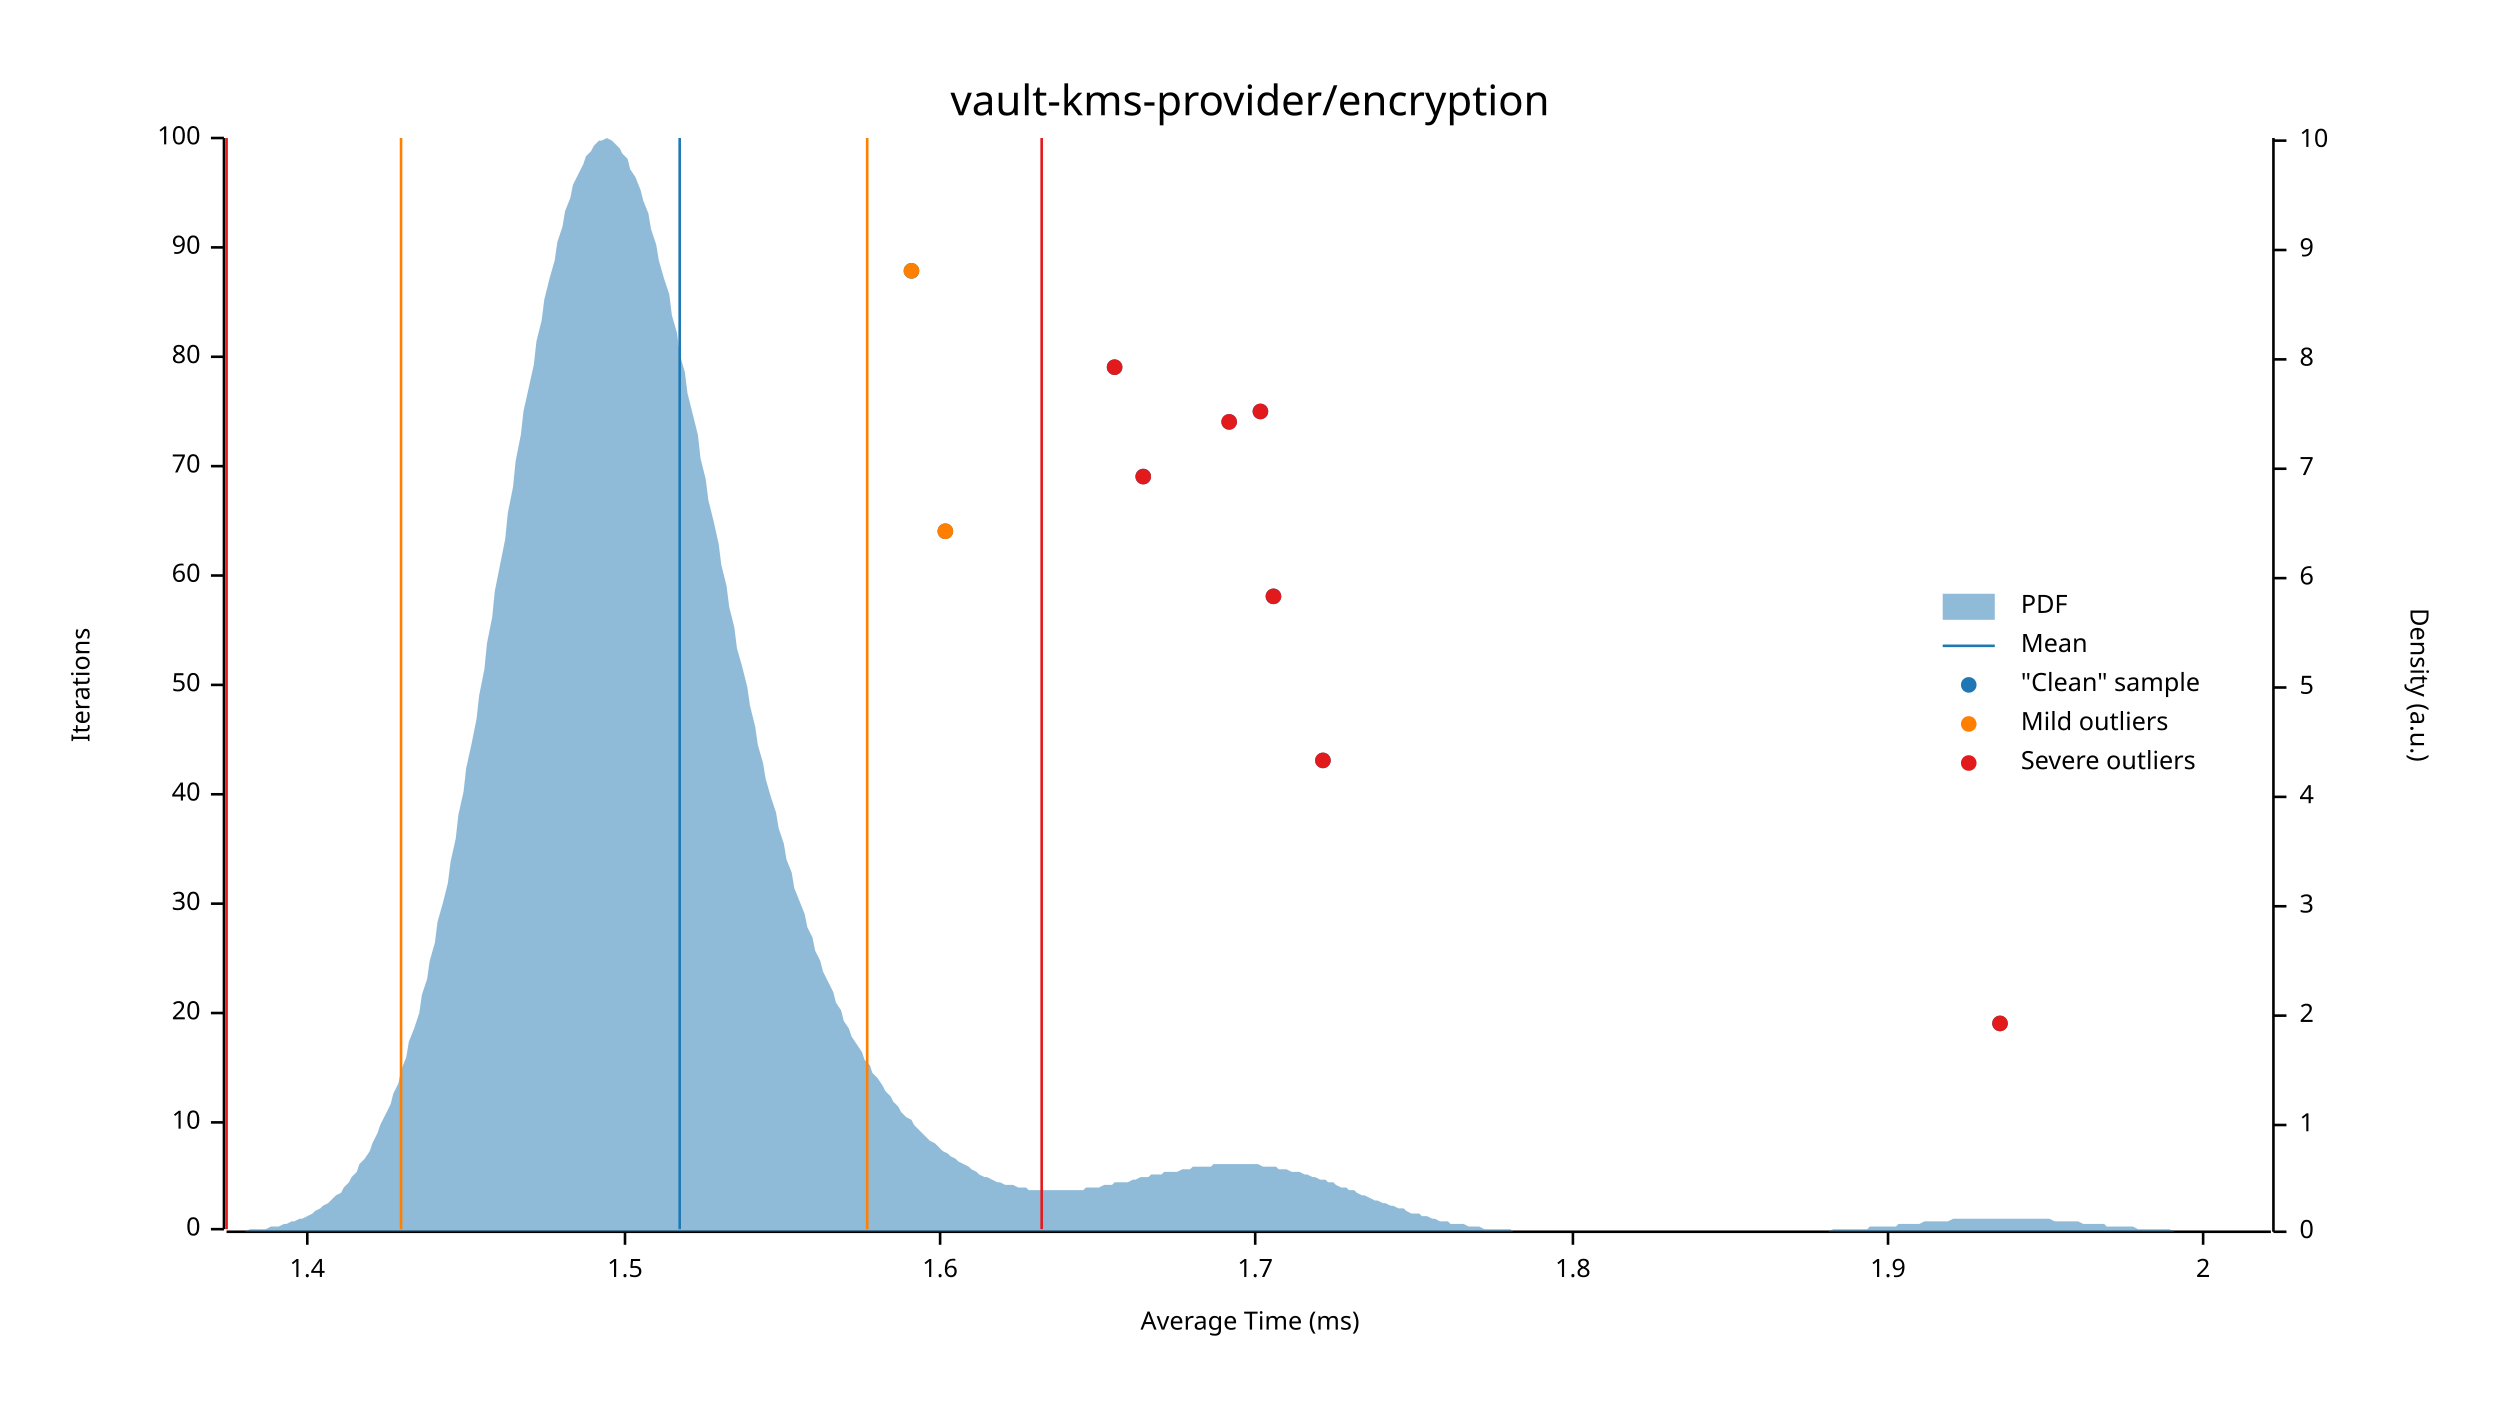
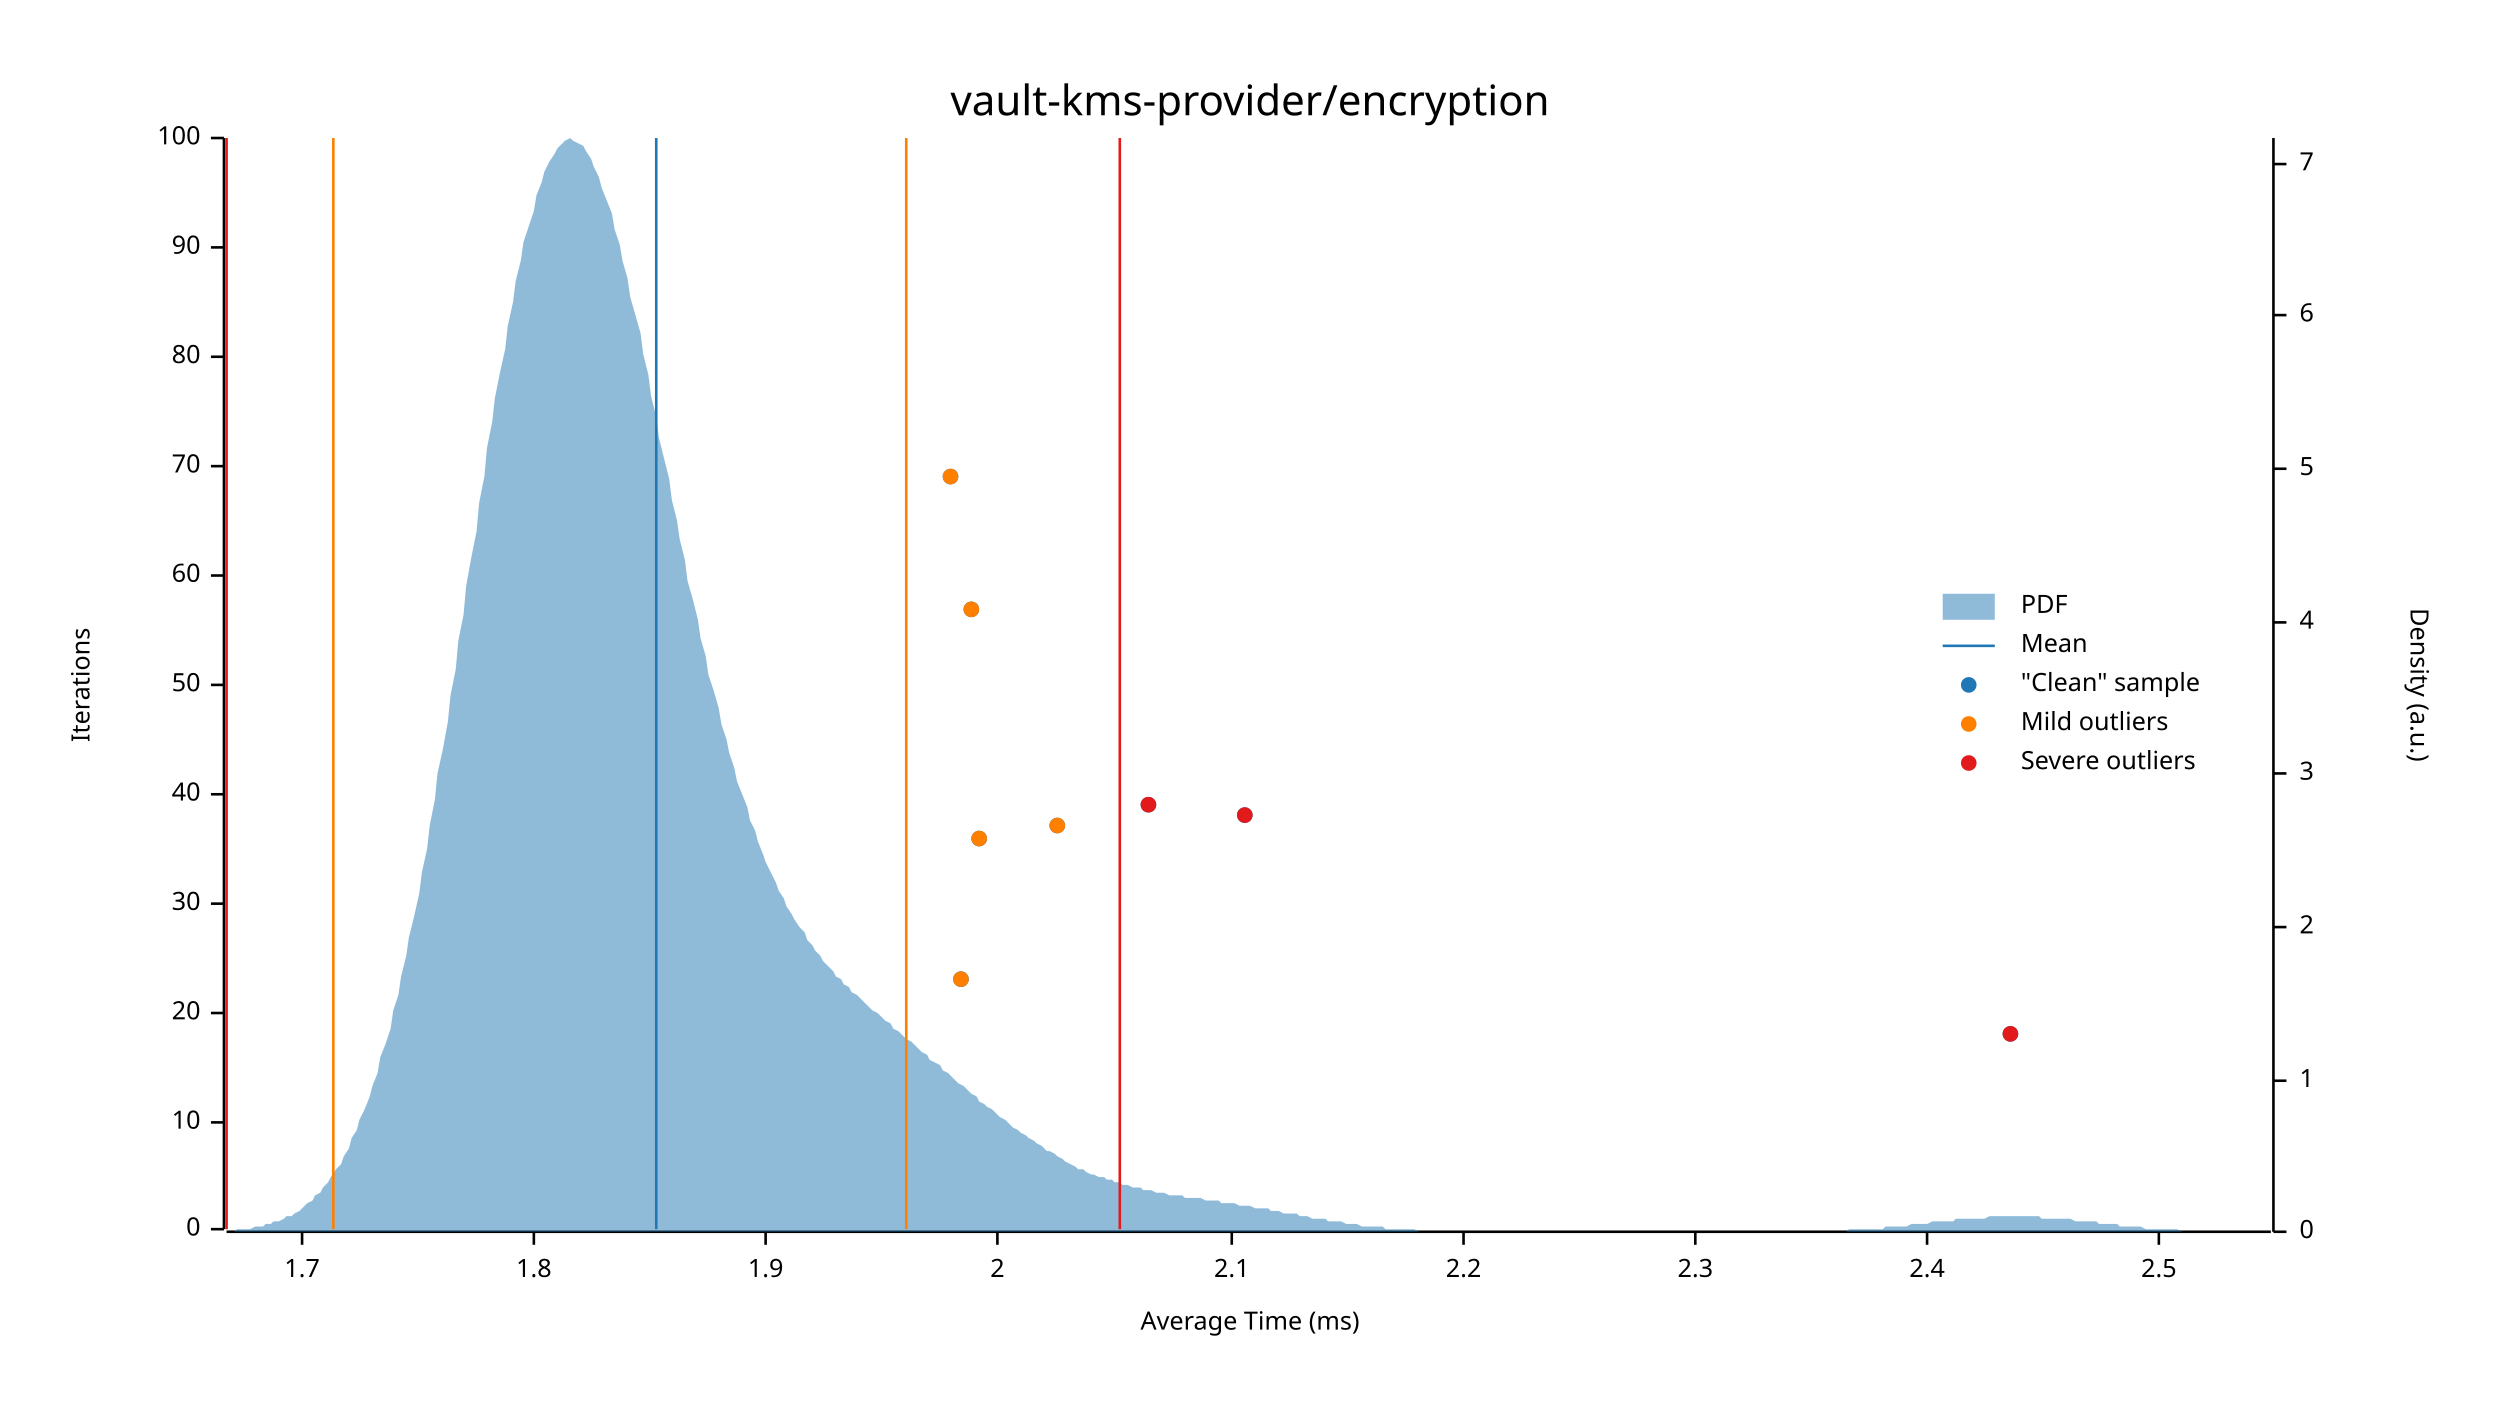
<svg xmlns="http://www.w3.org/2000/svg" width="960" height="540" viewBox="0 0 960 540">
  <text x="480" y="32" dy="0.76em" text-anchor="middle" font-family="sans-serif" font-size="16.129" opacity="1" fill="#000000">
vault-kms-provider/encryption
</text>
  <text x="27" y="263" dy="0.76em" text-anchor="middle" font-family="sans-serif" font-size="9.677" opacity="1" fill="#000000" transform="rotate(270, 27, 263)">
Iterations
</text>
  <text x="480" y="513" dy="-0.5ex" text-anchor="middle" font-family="sans-serif" font-size="9.677" opacity="1" fill="#000000">
Average Time (ms)
</text>
  <polyline fill="none" opacity="1" stroke="#000000" stroke-width="1" points="86,53 86,472 " />
  <text x="77" y="472" dy="0.5ex" text-anchor="end" font-family="sans-serif" font-size="9.677" opacity="1" fill="#000000">
0
</text>
  <polyline fill="none" opacity="1" stroke="#000000" stroke-width="1" points="81,472 86,472 " />
  <text x="77" y="431" dy="0.5ex" text-anchor="end" font-family="sans-serif" font-size="9.677" opacity="1" fill="#000000">
10
</text>
  <polyline fill="none" opacity="1" stroke="#000000" stroke-width="1" points="81,431 86,431 " />
  <text x="77" y="389" dy="0.5ex" text-anchor="end" font-family="sans-serif" font-size="9.677" opacity="1" fill="#000000">
20
</text>
  <polyline fill="none" opacity="1" stroke="#000000" stroke-width="1" points="81,389 86,389 " />
  <text x="77" y="347" dy="0.5ex" text-anchor="end" font-family="sans-serif" font-size="9.677" opacity="1" fill="#000000">
30
</text>
  <polyline fill="none" opacity="1" stroke="#000000" stroke-width="1" points="81,347 86,347 " />
  <text x="77" y="305" dy="0.5ex" text-anchor="end" font-family="sans-serif" font-size="9.677" opacity="1" fill="#000000">
40
</text>
  <polyline fill="none" opacity="1" stroke="#000000" stroke-width="1" points="81,305 86,305 " />
  <text x="77" y="263" dy="0.5ex" text-anchor="end" font-family="sans-serif" font-size="9.677" opacity="1" fill="#000000">
50
</text>
  <polyline fill="none" opacity="1" stroke="#000000" stroke-width="1" points="81,263 86,263 " />
  <text x="77" y="221" dy="0.5ex" text-anchor="end" font-family="sans-serif" font-size="9.677" opacity="1" fill="#000000">
60
</text>
  <polyline fill="none" opacity="1" stroke="#000000" stroke-width="1" points="81,221 86,221 " />
  <text x="77" y="179" dy="0.5ex" text-anchor="end" font-family="sans-serif" font-size="9.677" opacity="1" fill="#000000">
70
</text>
  <polyline fill="none" opacity="1" stroke="#000000" stroke-width="1" points="81,179 86,179 " />
  <text x="77" y="137" dy="0.5ex" text-anchor="end" font-family="sans-serif" font-size="9.677" opacity="1" fill="#000000">
80
</text>
  <polyline fill="none" opacity="1" stroke="#000000" stroke-width="1" points="81,137 86,137 " />
  <text x="77" y="95" dy="0.5ex" text-anchor="end" font-family="sans-serif" font-size="9.677" opacity="1" fill="#000000">
90
</text>
  <polyline fill="none" opacity="1" stroke="#000000" stroke-width="1" points="81,95 86,95 " />
  <text x="77" y="53" dy="0.5ex" text-anchor="end" font-family="sans-serif" font-size="9.677" opacity="1" fill="#000000">
100
</text>
  <polyline fill="none" opacity="1" stroke="#000000" stroke-width="1" points="81,53 86,53 " />
  <polyline fill="none" opacity="1" stroke="#000000" stroke-width="1" points="87,473 872,473 " />
-   <text x="118" y="483" dy="0.76em" text-anchor="middle" font-family="sans-serif" font-size="9.677" opacity="1" fill="#000000">
- 1.4
- </text>
-   <polyline fill="none" opacity="1" stroke="#000000" stroke-width="1" points="118,473 118,478 " />
-   <text x="240" y="483" dy="0.76em" text-anchor="middle" font-family="sans-serif" font-size="9.677" opacity="1" fill="#000000">
- 1.5
- </text>
-   <polyline fill="none" opacity="1" stroke="#000000" stroke-width="1" points="240,473 240,478 " />
-   <text x="361" y="483" dy="0.76em" text-anchor="middle" font-family="sans-serif" font-size="9.677" opacity="1" fill="#000000">
- 1.6
- </text>
-   <polyline fill="none" opacity="1" stroke="#000000" stroke-width="1" points="361,473 361,478 " />
-   <text x="482" y="483" dy="0.76em" text-anchor="middle" font-family="sans-serif" font-size="9.677" opacity="1" fill="#000000">
+   <text x="116" y="483" dy="0.76em" text-anchor="middle" font-family="sans-serif" font-size="9.677" opacity="1" fill="#000000">
1.7
</text>
-   <polyline fill="none" opacity="1" stroke="#000000" stroke-width="1" points="482,473 482,478 " />
-   <text x="604" y="483" dy="0.76em" text-anchor="middle" font-family="sans-serif" font-size="9.677" opacity="1" fill="#000000">
+   <polyline fill="none" opacity="1" stroke="#000000" stroke-width="1" points="116,473 116,478 " />
+   <text x="205" y="483" dy="0.76em" text-anchor="middle" font-family="sans-serif" font-size="9.677" opacity="1" fill="#000000">
1.8
</text>
-   <polyline fill="none" opacity="1" stroke="#000000" stroke-width="1" points="604,473 604,478 " />
-   <text x="725" y="483" dy="0.76em" text-anchor="middle" font-family="sans-serif" font-size="9.677" opacity="1" fill="#000000">
+   <polyline fill="none" opacity="1" stroke="#000000" stroke-width="1" points="205,473 205,478 " />
+   <text x="294" y="483" dy="0.76em" text-anchor="middle" font-family="sans-serif" font-size="9.677" opacity="1" fill="#000000">
1.9
</text>
-   <polyline fill="none" opacity="1" stroke="#000000" stroke-width="1" points="725,473 725,478 " />
-   <text x="846" y="483" dy="0.76em" text-anchor="middle" font-family="sans-serif" font-size="9.677" opacity="1" fill="#000000">
+   <polyline fill="none" opacity="1" stroke="#000000" stroke-width="1" points="294,473 294,478 " />
+   <text x="383" y="483" dy="0.76em" text-anchor="middle" font-family="sans-serif" font-size="9.677" opacity="1" fill="#000000">
2
</text>
-   <polyline fill="none" opacity="1" stroke="#000000" stroke-width="1" points="846,473 846,478 " />
+   <polyline fill="none" opacity="1" stroke="#000000" stroke-width="1" points="383,473 383,478 " />
+   <text x="473" y="483" dy="0.76em" text-anchor="middle" font-family="sans-serif" font-size="9.677" opacity="1" fill="#000000">
+ 2.1
+ </text>
+   <polyline fill="none" opacity="1" stroke="#000000" stroke-width="1" points="473,473 473,478 " />
+   <text x="562" y="483" dy="0.76em" text-anchor="middle" font-family="sans-serif" font-size="9.677" opacity="1" fill="#000000">
+ 2.2
+ </text>
+   <polyline fill="none" opacity="1" stroke="#000000" stroke-width="1" points="562,473 562,478 " />
+   <text x="651" y="483" dy="0.76em" text-anchor="middle" font-family="sans-serif" font-size="9.677" opacity="1" fill="#000000">
+ 2.3
+ </text>
+   <polyline fill="none" opacity="1" stroke="#000000" stroke-width="1" points="651,473 651,478 " />
+   <text x="740" y="483" dy="0.76em" text-anchor="middle" font-family="sans-serif" font-size="9.677" opacity="1" fill="#000000">
+ 2.4
+ </text>
+   <polyline fill="none" opacity="1" stroke="#000000" stroke-width="1" points="740,473 740,478 " />
+   <text x="829" y="483" dy="0.76em" text-anchor="middle" font-family="sans-serif" font-size="9.677" opacity="1" fill="#000000">
+ 2.5
+ </text>
+   <polyline fill="none" opacity="1" stroke="#000000" stroke-width="1" points="829,473 829,478 " />
  <text x="933" y="263" dy="0.76em" text-anchor="middle" font-family="sans-serif" font-size="9.677" opacity="1" fill="#000000" transform="rotate(90, 933, 263)">
Density (a.u.)
</text>
  <polyline fill="none" opacity="1" stroke="#000000" stroke-width="1" points="873,53 873,473 " />
  <text x="883" y="473" dy="0.5ex" text-anchor="start" font-family="sans-serif" font-size="9.677" opacity="1" fill="#000000">
0
</text>
  <polyline fill="none" opacity="1" stroke="#000000" stroke-width="1" points="873,473 878,473 " />
-   <text x="883" y="432" dy="0.5ex" text-anchor="start" font-family="sans-serif" font-size="9.677" opacity="1" fill="#000000">
+   <text x="883" y="415" dy="0.5ex" text-anchor="start" font-family="sans-serif" font-size="9.677" opacity="1" fill="#000000">
1
</text>
-   <polyline fill="none" opacity="1" stroke="#000000" stroke-width="1" points="873,432 878,432 " />
-   <text x="883" y="390" dy="0.5ex" text-anchor="start" font-family="sans-serif" font-size="9.677" opacity="1" fill="#000000">
+   <polyline fill="none" opacity="1" stroke="#000000" stroke-width="1" points="873,415 878,415 " />
+   <text x="883" y="356" dy="0.5ex" text-anchor="start" font-family="sans-serif" font-size="9.677" opacity="1" fill="#000000">
2
</text>
-   <polyline fill="none" opacity="1" stroke="#000000" stroke-width="1" points="873,390 878,390 " />
-   <text x="883" y="348" dy="0.5ex" text-anchor="start" font-family="sans-serif" font-size="9.677" opacity="1" fill="#000000">
+   <polyline fill="none" opacity="1" stroke="#000000" stroke-width="1" points="873,356 878,356 " />
+   <text x="883" y="297" dy="0.5ex" text-anchor="start" font-family="sans-serif" font-size="9.677" opacity="1" fill="#000000">
3
</text>
-   <polyline fill="none" opacity="1" stroke="#000000" stroke-width="1" points="873,348 878,348 " />
-   <text x="883" y="306" dy="0.5ex" text-anchor="start" font-family="sans-serif" font-size="9.677" opacity="1" fill="#000000">
+   <polyline fill="none" opacity="1" stroke="#000000" stroke-width="1" points="873,297 878,297 " />
+   <text x="883" y="239" dy="0.5ex" text-anchor="start" font-family="sans-serif" font-size="9.677" opacity="1" fill="#000000">
4
</text>
-   <polyline fill="none" opacity="1" stroke="#000000" stroke-width="1" points="873,306 878,306 " />
-   <text x="883" y="264" dy="0.5ex" text-anchor="start" font-family="sans-serif" font-size="9.677" opacity="1" fill="#000000">
+   <polyline fill="none" opacity="1" stroke="#000000" stroke-width="1" points="873,239 878,239 " />
+   <text x="883" y="180" dy="0.5ex" text-anchor="start" font-family="sans-serif" font-size="9.677" opacity="1" fill="#000000">
5
</text>
-   <polyline fill="none" opacity="1" stroke="#000000" stroke-width="1" points="873,264 878,264 " />
-   <text x="883" y="222" dy="0.5ex" text-anchor="start" font-family="sans-serif" font-size="9.677" opacity="1" fill="#000000">
+   <polyline fill="none" opacity="1" stroke="#000000" stroke-width="1" points="873,180 878,180 " />
+   <text x="883" y="121" dy="0.5ex" text-anchor="start" font-family="sans-serif" font-size="9.677" opacity="1" fill="#000000">
6
</text>
-   <polyline fill="none" opacity="1" stroke="#000000" stroke-width="1" points="873,222 878,222 " />
-   <text x="883" y="180" dy="0.5ex" text-anchor="start" font-family="sans-serif" font-size="9.677" opacity="1" fill="#000000">
+   <polyline fill="none" opacity="1" stroke="#000000" stroke-width="1" points="873,121 878,121 " />
+   <text x="883" y="63" dy="0.5ex" text-anchor="start" font-family="sans-serif" font-size="9.677" opacity="1" fill="#000000">
7
</text>
-   <polyline fill="none" opacity="1" stroke="#000000" stroke-width="1" points="873,180 878,180 " />
-   <text x="883" y="138" dy="0.5ex" text-anchor="start" font-family="sans-serif" font-size="9.677" opacity="1" fill="#000000">
- 8
- </text>
-   <polyline fill="none" opacity="1" stroke="#000000" stroke-width="1" points="873,138 878,138 " />
-   <text x="883" y="96" dy="0.5ex" text-anchor="start" font-family="sans-serif" font-size="9.677" opacity="1" fill="#000000">
- 9
- </text>
-   <polyline fill="none" opacity="1" stroke="#000000" stroke-width="1" points="873,96 878,96 " />
-   <text x="883" y="54" dy="0.5ex" text-anchor="start" font-family="sans-serif" font-size="9.677" opacity="1" fill="#000000">
- 10
- </text>
-   <polyline fill="none" opacity="1" stroke="#000000" stroke-width="1" points="873,54 878,54 " />
-   <polygon opacity="0.5" fill="#1F78B4" points="87,473 88,473 90,473 91,473 93,473 94,473 96,472 98,472 99,472 101,472 102,472 104,471 105,471 107,471 109,470 110,470 112,469 113,469 115,468 116,468 118,467 120,466 121,465 123,464 124,463 126,462 127,461 129,459 131,458 132,456 134,454 135,452 137,450 138,447 140,445 142,442 143,439 145,435 146,432 148,428 150,424 151,420 153,416 154,411 156,406 157,400 159,395 161,389 162,382 164,376 165,369 167,362 168,354 170,347 172,339 173,331 175,322 176,313 178,304 179,295 181,286 183,276 184,267 186,257 187,247 189,237 190,227 192,217 194,207 195,197 197,187 198,177 200,167 201,158 203,149 205,140 206,131 208,123 209,115 211,107 213,100 214,93 216,87 217,81 219,76 220,71 222,67 224,63 225,60 227,58 228,56 230,54 231,54 233,53 235,54 236,55 238,57 239,59 241,61 242,65 244,68 246,73 247,77 249,82 250,88 252,94 253,100 255,107 257,113 258,121 260,128 261,136 263,143 264,151 266,159 268,167 269,176 271,184 272,192 274,200 276,209 277,217 279,225 280,233 282,241 283,249 285,256 287,264 288,271 290,279 291,286 293,293 294,299 296,306 298,312 299,318 301,324 302,330 304,335 305,341 307,346 309,351 310,356 312,360 313,365 315,369 316,373 318,377 320,381 321,385 323,388 324,392 326,395 327,398 329,401 331,404 332,407 334,409 335,412 337,414 339,417 340,419 342,421 343,423 345,425 346,427 348,429 350,430 351,432 353,434 354,435 356,437 357,438 359,439 361,441 362,442 364,443 365,444 367,445 368,446 370,447 372,448 373,449 375,450 376,451 378,452 379,452 381,453 383,454 384,454 386,455 387,455 389,455 391,456 392,456 394,456 395,457 397,457 398,457 400,457 402,457 403,457 405,457 406,457 408,457 409,457 411,457 413,457 414,457 416,457 417,456 419,456 420,456 422,456 424,455 425,455 427,455 428,454 430,454 431,454 433,454 435,453 436,453 438,452 439,452 441,452 442,451 444,451 446,451 447,450 449,450 450,450 452,450 454,449 455,449 457,449 458,448 460,448 461,448 463,448 465,448 466,447 468,447 469,447 471,447 472,447 474,447 476,447 477,447 479,447 480,447 482,447 483,447 485,448 487,448 488,448 490,448 491,449 493,449 494,449 496,450 498,450 499,450 501,451 502,451 504,452 505,452 507,453 509,453 510,454 512,454 513,455 515,456 517,456 518,457 520,457 521,458 523,459 524,459 526,460 528,461 529,461 531,462 532,462 534,463 535,463 537,464 539,464 540,465 542,466 543,466 545,466 546,467 548,467 550,468 551,468 553,469 554,469 556,469 557,470 559,470 561,470 562,470 564,471 565,471 567,471 568,471 570,472 572,472 573,472 575,472 576,472 578,472 580,472 581,473 583,473 584,473 586,473 587,473 589,473 591,473 592,473 594,473 595,473 597,473 598,473 600,473 602,473 603,473 605,473 606,473 608,473 609,473 611,473 613,473 614,473 616,473 617,473 619,473 620,473 622,473 624,473 625,473 627,473 628,473 630,473 632,473 633,473 635,473 636,473 638,473 639,473 641,473 643,473 644,473 646,473 647,473 649,473 650,473 652,473 654,473 655,473 657,473 658,473 660,473 661,473 663,473 665,473 666,473 668,473 669,473 671,473 672,473 674,473 676,473 677,473 679,473 680,473 682,473 683,473 685,473 687,473 688,473 690,473 691,473 693,473 695,473 696,473 698,473 699,473 701,473 702,473 704,472 706,472 707,472 709,472 710,472 712,472 713,472 715,472 717,472 718,471 720,471 721,471 723,471 724,471 726,471 728,471 729,470 731,470 732,470 734,470 735,470 737,470 739,469 740,469 742,469 743,469 745,469 746,469 748,469 750,468 751,468 753,468 754,468 756,468 758,468 759,468 761,468 762,468 764,468 765,468 767,468 769,468 770,468 772,468 773,468 775,468 776,468 778,468 780,468 781,468 783,468 784,468 786,468 787,468 789,469 791,469 792,469 794,469 795,469 797,469 798,469 800,470 802,470 803,470 805,470 806,470 808,470 809,471 811,471 813,471 814,471 816,471 817,471 819,471 821,472 822,472 824,472 825,472 827,472 828,472 830,472 832,472 833,472 835,473 836,473 838,473 839,473 841,473 843,473 844,473 846,473 847,473 849,473 850,473 852,473 854,473 855,473 857,473 858,473 860,473 861,473 863,473 865,473 866,473 868,473 869,473 871,473 873,473 873,473 87,473 " />
-   <polyline fill="none" opacity="1" stroke="#1F78B4" stroke-width="1" points="261,472 261,53 " />
-   <polyline fill="none" opacity="1" stroke="#FF7F00" stroke-width="1" points="154,472 154,53 " />
-   <polyline fill="none" opacity="1" stroke="#FF7F00" stroke-width="1" points="333,472 333,53 " />
+   <polyline fill="none" opacity="1" stroke="#000000" stroke-width="1" points="873,63 878,63 " />
+   <polygon opacity="0.5" fill="#1F78B4" points="87,473 88,473 90,473 91,472 93,472 94,472 96,472 98,471 99,471 101,471 102,470 104,470 105,469 107,469 109,468 110,467 112,467 113,466 115,465 116,464 118,462 120,461 121,459 123,458 124,456 126,454 127,452 129,449 131,447 132,444 134,441 135,437 137,434 138,430 140,426 142,421 143,417 145,412 146,406 148,401 150,395 151,388 153,382 154,375 156,367 157,360 159,352 161,343 162,335 164,326 165,317 167,307 168,297 170,288 172,277 173,267 175,257 176,246 178,236 179,225 181,214 183,204 184,193 186,183 187,172 189,162 190,153 192,143 194,134 195,125 197,116 198,108 200,100 201,93 203,87 205,81 206,75 208,70 209,66 211,62 213,59 214,57 216,55 217,54 219,53 220,54 222,55 224,56 225,58 227,61 228,64 230,68 231,72 233,77 235,82 236,88 238,94 239,100 241,107 242,114 244,121 246,128 247,136 249,144 250,152 252,160 253,168 255,176 257,184 258,192 260,200 261,207 263,215 264,223 266,230 268,238 269,245 271,252 272,259 274,265 276,272 277,278 279,284 280,289 282,295 283,300 285,305 287,310 288,315 290,319 291,323 293,328 294,331 296,335 298,339 299,342 301,345 302,348 304,351 305,353 307,356 309,358 310,361 312,363 313,365 315,367 316,369 318,371 320,373 321,375 323,376 324,378 326,379 327,381 329,382 331,384 332,385 334,387 335,388 337,389 339,391 340,392 342,393 343,395 345,396 346,397 348,399 350,400 351,401 353,403 354,404 356,405 357,407 359,408 361,409 362,411 364,412 365,413 367,415 368,416 370,417 372,419 373,420 375,421 376,423 378,424 379,425 381,426 383,428 384,429 386,430 387,431 389,433 391,434 392,435 394,436 395,437 397,438 398,439 400,440 402,442 403,442 405,443 406,444 408,445 409,446 411,447 413,448 414,449 416,449 417,450 419,451 420,451 422,452 424,452 425,453 427,453 428,454 430,454 431,455 433,455 435,456 436,456 438,456 439,457 441,457 442,457 444,458 446,458 447,458 449,459 450,459 452,459 454,459 455,460 457,460 458,460 460,460 461,460 463,461 465,461 466,461 468,461 469,462 471,462 472,462 474,462 476,463 477,463 479,463 480,463 482,464 483,464 485,464 487,464 488,465 490,465 491,465 493,466 494,466 496,466 498,466 499,467 501,467 502,467 504,468 505,468 507,468 509,468 510,469 512,469 513,469 515,469 517,470 518,470 520,470 521,470 523,471 524,471 526,471 528,471 529,471 531,471 532,472 534,472 535,472 537,472 539,472 540,472 542,472 543,472 545,473 546,473 548,473 550,473 551,473 553,473 554,473 556,473 557,473 559,473 561,473 562,473 564,473 565,473 567,473 568,473 570,473 572,473 573,473 575,473 576,473 578,473 580,473 581,473 583,473 584,473 586,473 587,473 589,473 591,473 592,473 594,473 595,473 597,473 598,473 600,473 602,473 603,473 605,473 606,473 608,473 609,473 611,473 613,473 614,473 616,473 617,473 619,473 620,473 622,473 624,473 625,473 627,473 628,473 630,473 632,473 633,473 635,473 636,473 638,473 639,473 641,473 643,473 644,473 646,473 647,473 649,473 650,473 652,473 654,473 655,473 657,473 658,473 660,473 661,473 663,473 665,473 666,473 668,473 669,473 671,473 672,473 674,473 676,473 677,473 679,473 680,473 682,473 683,473 685,473 687,473 688,473 690,473 691,473 693,473 695,473 696,473 698,473 699,473 701,473 702,473 704,473 706,473 707,473 709,473 710,472 712,472 713,472 715,472 717,472 718,472 720,472 721,472 723,472 724,471 726,471 728,471 729,471 731,471 732,471 734,470 735,470 737,470 739,470 740,470 742,469 743,469 745,469 746,469 748,469 750,469 751,468 753,468 754,468 756,468 758,468 759,468 761,468 762,468 764,467 765,467 767,467 769,467 770,467 772,467 773,467 775,467 776,467 778,467 780,467 781,467 783,467 784,468 786,468 787,468 789,468 791,468 792,468 794,468 795,468 797,469 798,469 800,469 802,469 803,469 805,469 806,470 808,470 809,470 811,470 813,470 814,471 816,471 817,471 819,471 821,471 822,471 824,472 825,472 827,472 828,472 830,472 832,472 833,472 835,472 836,472 838,473 839,473 841,473 843,473 844,473 846,473 847,473 849,473 850,473 852,473 854,473 855,473 857,473 858,473 860,473 861,473 863,473 865,473 866,473 868,473 869,473 871,473 873,473 873,473 87,473 " />
+   <polyline fill="none" opacity="1" stroke="#1F78B4" stroke-width="1" points="252,472 252,53 " />
+   <polyline fill="none" opacity="1" stroke="#FF7F00" stroke-width="1" points="128,472 128,53 " />
+   <polyline fill="none" opacity="1" stroke="#FF7F00" stroke-width="1" points="348,472 348,53 " />
  <polyline fill="none" opacity="1" stroke="#E31A1C" stroke-width="1" points="87,472 87,53 " />
-   <polyline fill="none" opacity="1" stroke="#E31A1C" stroke-width="1" points="400,472 400,53 " />
-   <circle cx="768" cy="393" r="3" opacity="1" fill="#1F78B4" stroke="none" stroke-width="1" />
-   <circle cx="508" cy="292" r="3" opacity="1" fill="#1F78B4" stroke="none" stroke-width="1" />
-   <circle cx="489" cy="229" r="3" opacity="1" fill="#1F78B4" stroke="none" stroke-width="1" />
-   <circle cx="363" cy="204" r="3" opacity="1" fill="#1F78B4" stroke="none" stroke-width="1" />
-   <circle cx="439" cy="183" r="3" opacity="1" fill="#1F78B4" stroke="none" stroke-width="1" />
-   <circle cx="472" cy="162" r="3" opacity="1" fill="#1F78B4" stroke="none" stroke-width="1" />
-   <circle cx="484" cy="158" r="3" opacity="1" fill="#1F78B4" stroke="none" stroke-width="1" />
-   <circle cx="428" cy="141" r="3" opacity="1" fill="#1F78B4" stroke="none" stroke-width="1" />
-   <circle cx="350" cy="104" r="3" opacity="1" fill="#1F78B4" stroke="none" stroke-width="1" />
-   <circle cx="363" cy="204" r="3" opacity="1" fill="#FF7F00" stroke="none" stroke-width="1" />
-   <circle cx="350" cy="104" r="3" opacity="1" fill="#FF7F00" stroke="none" stroke-width="1" />
-   <circle cx="768" cy="393" r="3" opacity="1" fill="#E31A1C" stroke="none" stroke-width="1" />
-   <circle cx="508" cy="292" r="3" opacity="1" fill="#E31A1C" stroke="none" stroke-width="1" />
-   <circle cx="489" cy="229" r="3" opacity="1" fill="#E31A1C" stroke="none" stroke-width="1" />
-   <circle cx="439" cy="183" r="3" opacity="1" fill="#E31A1C" stroke="none" stroke-width="1" />
-   <circle cx="472" cy="162" r="3" opacity="1" fill="#E31A1C" stroke="none" stroke-width="1" />
-   <circle cx="484" cy="158" r="3" opacity="1" fill="#E31A1C" stroke="none" stroke-width="1" />
-   <circle cx="428" cy="141" r="3" opacity="1" fill="#E31A1C" stroke="none" stroke-width="1" />
+   <polyline fill="none" opacity="1" stroke="#E31A1C" stroke-width="1" points="430,472 430,53 " />
+   <circle cx="772" cy="397" r="3" opacity="1" fill="#1F78B4" stroke="none" stroke-width="1" />
+   <circle cx="369" cy="376" r="3" opacity="1" fill="#1F78B4" stroke="none" stroke-width="1" />
+   <circle cx="376" cy="322" r="3" opacity="1" fill="#1F78B4" stroke="none" stroke-width="1" />
+   <circle cx="406" cy="317" r="3" opacity="1" fill="#1F78B4" stroke="none" stroke-width="1" />
+   <circle cx="478" cy="313" r="3" opacity="1" fill="#1F78B4" stroke="none" stroke-width="1" />
+   <circle cx="441" cy="309" r="3" opacity="1" fill="#1F78B4" stroke="none" stroke-width="1" />
+   <circle cx="373" cy="234" r="3" opacity="1" fill="#1F78B4" stroke="none" stroke-width="1" />
+   <circle cx="365" cy="183" r="3" opacity="1" fill="#1F78B4" stroke="none" stroke-width="1" />
+   <circle cx="369" cy="376" r="3" opacity="1" fill="#FF7F00" stroke="none" stroke-width="1" />
+   <circle cx="376" cy="322" r="3" opacity="1" fill="#FF7F00" stroke="none" stroke-width="1" />
+   <circle cx="406" cy="317" r="3" opacity="1" fill="#FF7F00" stroke="none" stroke-width="1" />
+   <circle cx="373" cy="234" r="3" opacity="1" fill="#FF7F00" stroke="none" stroke-width="1" />
+   <circle cx="365" cy="183" r="3" opacity="1" fill="#FF7F00" stroke="none" stroke-width="1" />
+   <circle cx="772" cy="397" r="3" opacity="1" fill="#E31A1C" stroke="none" stroke-width="1" />
+   <circle cx="478" cy="313" r="3" opacity="1" fill="#E31A1C" stroke="none" stroke-width="1" />
+   <circle cx="441" cy="309" r="3" opacity="1" fill="#E31A1C" stroke="none" stroke-width="1" />
  <text x="776" y="228" dy="0.76em" text-anchor="start" font-family="sans-serif" font-size="9.677" opacity="1" fill="#000000">
PDF
</text>
  <text x="776" y="243" dy="0.76em" text-anchor="start" font-family="sans-serif" font-size="9.677" opacity="1" fill="#000000">
Mean
</text>
  <text x="776" y="258" dy="0.76em" text-anchor="start" font-family="sans-serif" font-size="9.677" opacity="1" fill="#000000">
"Clean" sample
</text>
  <text x="776" y="273" dy="0.76em" text-anchor="start" font-family="sans-serif" font-size="9.677" opacity="1" fill="#000000">
Mild outliers
</text>
  <text x="776" y="288" dy="0.76em" text-anchor="start" font-family="sans-serif" font-size="9.677" opacity="1" fill="#000000">
Severe outliers
</text>
  <rect x="746" y="228" width="20" height="10" opacity="0.5" fill="#1F78B4" stroke="none" />
  <polyline fill="none" opacity="1" stroke="#1F78B4" stroke-width="1" points="746,248 766,248 " />
  <circle cx="756" cy="263" r="3" opacity="1" fill="#1F78B4" stroke="none" stroke-width="1" />
  <circle cx="756" cy="278" r="3" opacity="1" fill="#FF7F00" stroke="none" stroke-width="1" />
  <circle cx="756" cy="293" r="3" opacity="1" fill="#E31A1C" stroke="none" stroke-width="1" />
</svg>
